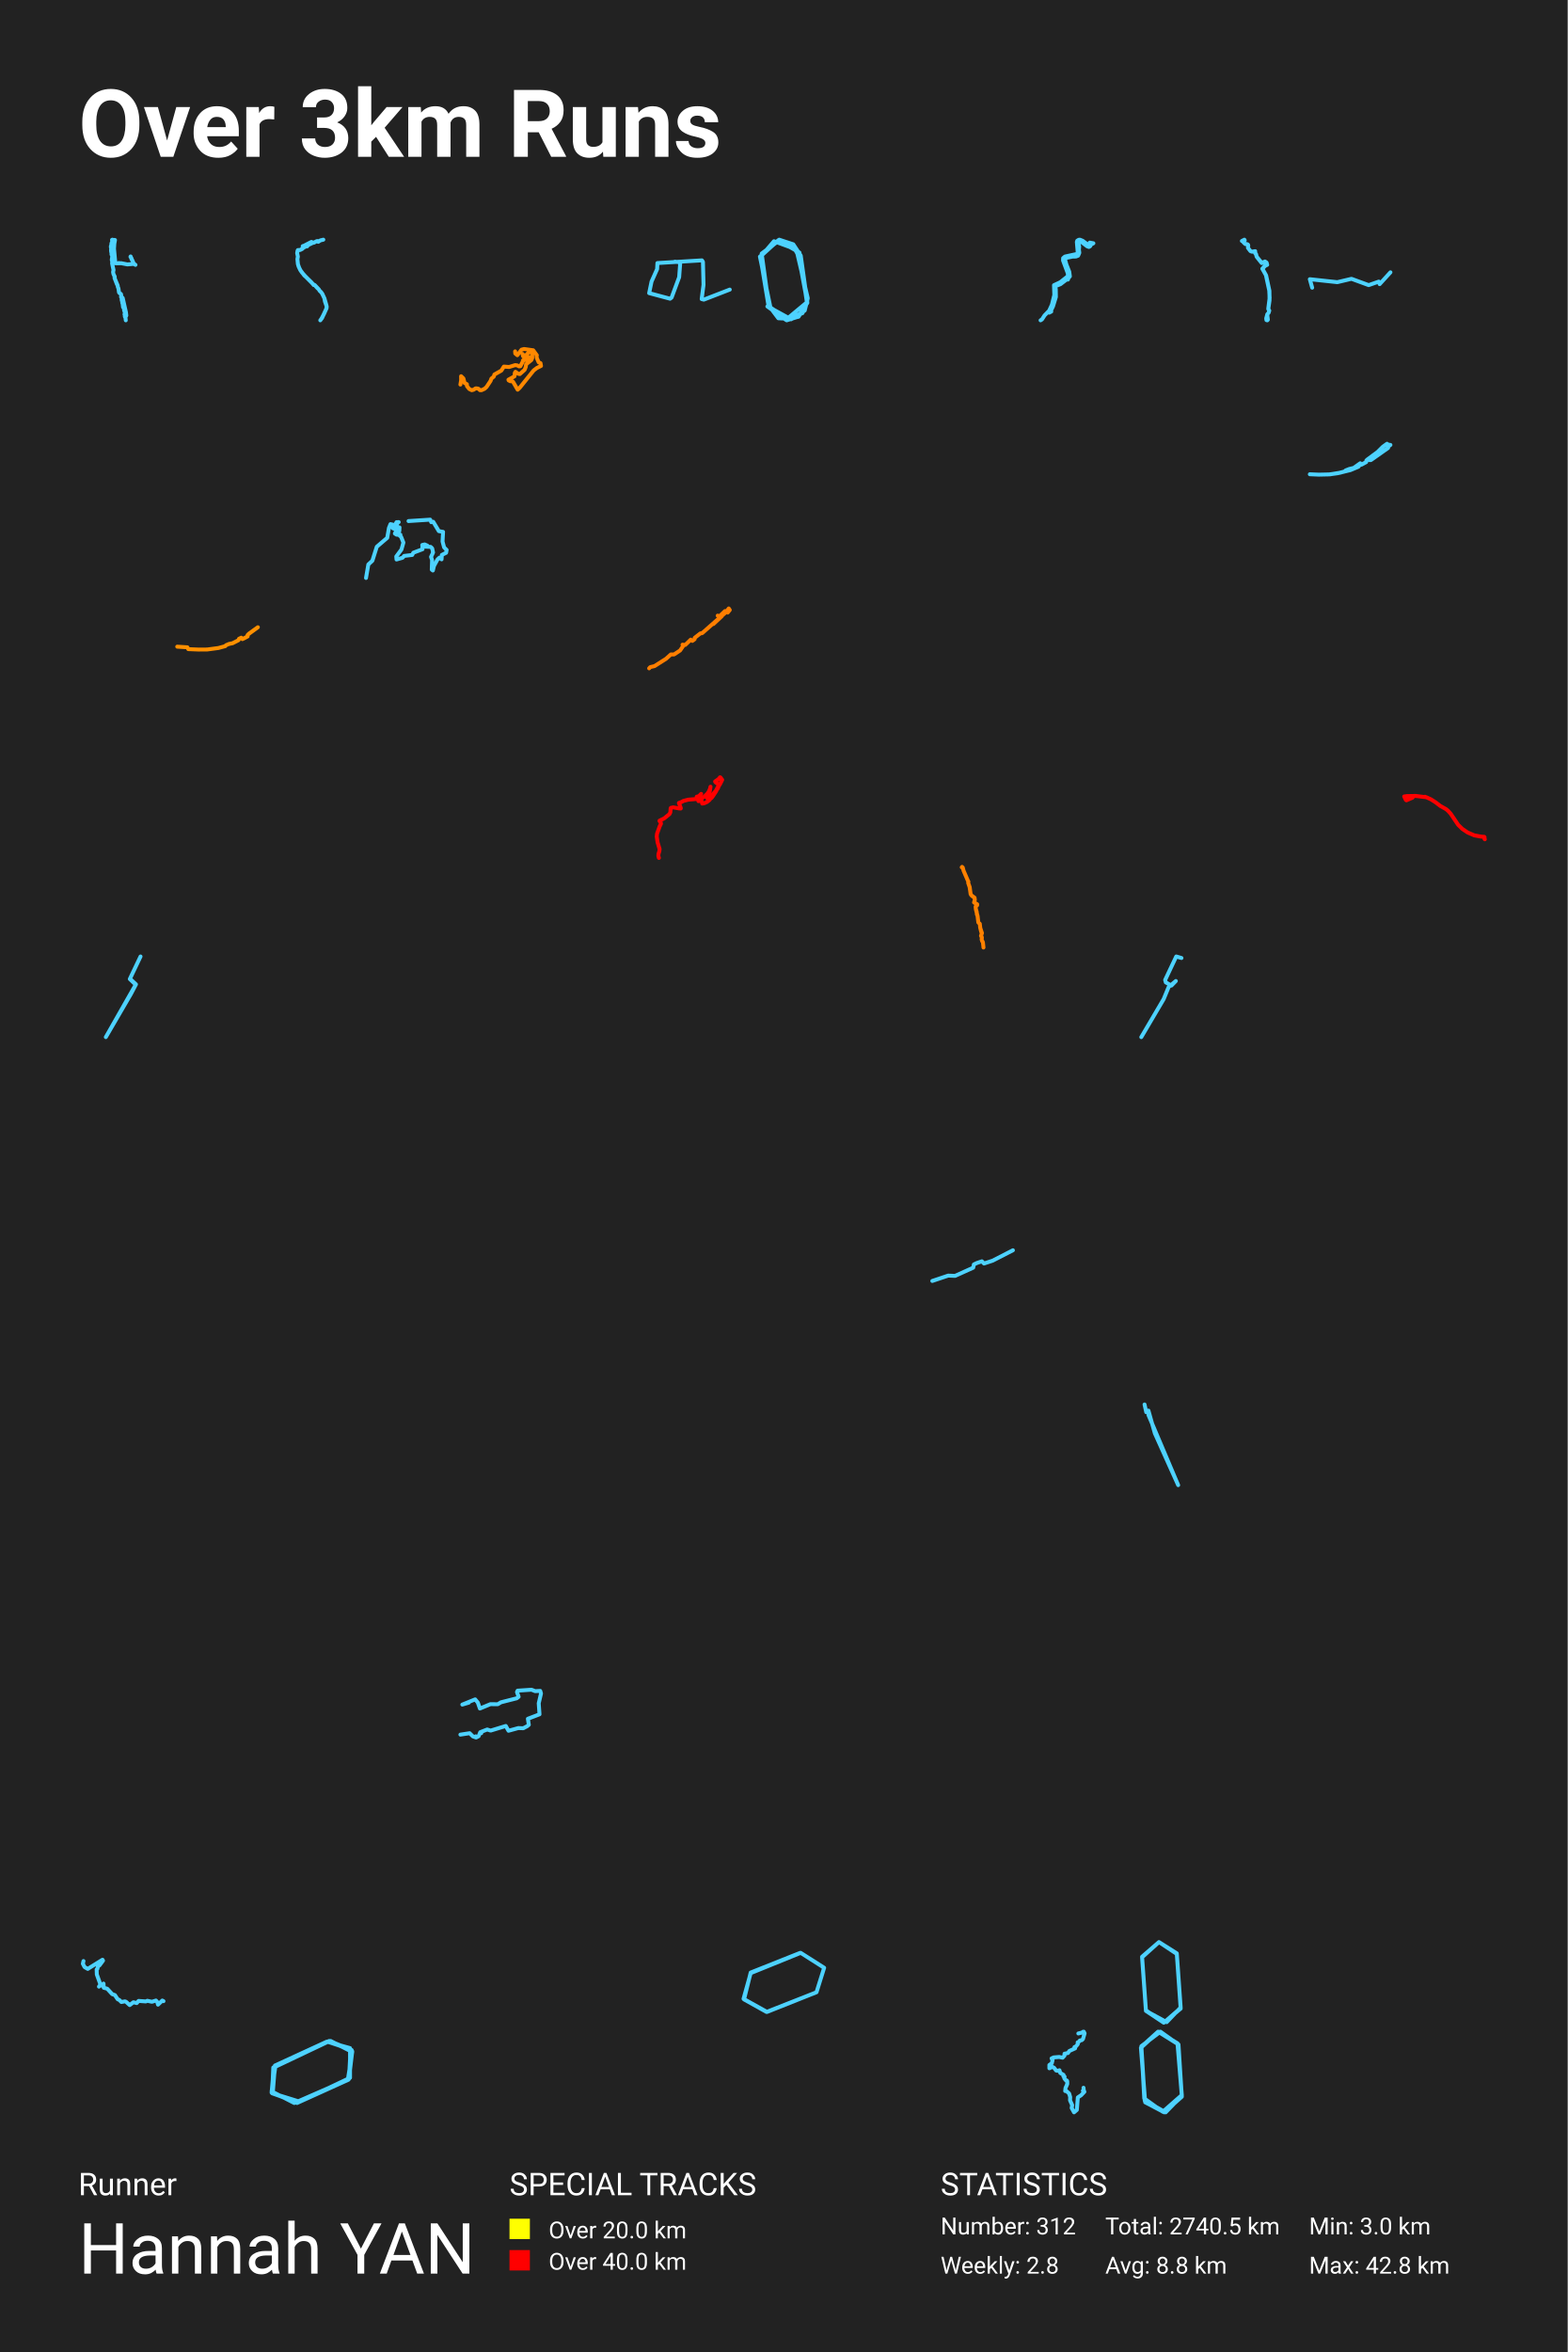
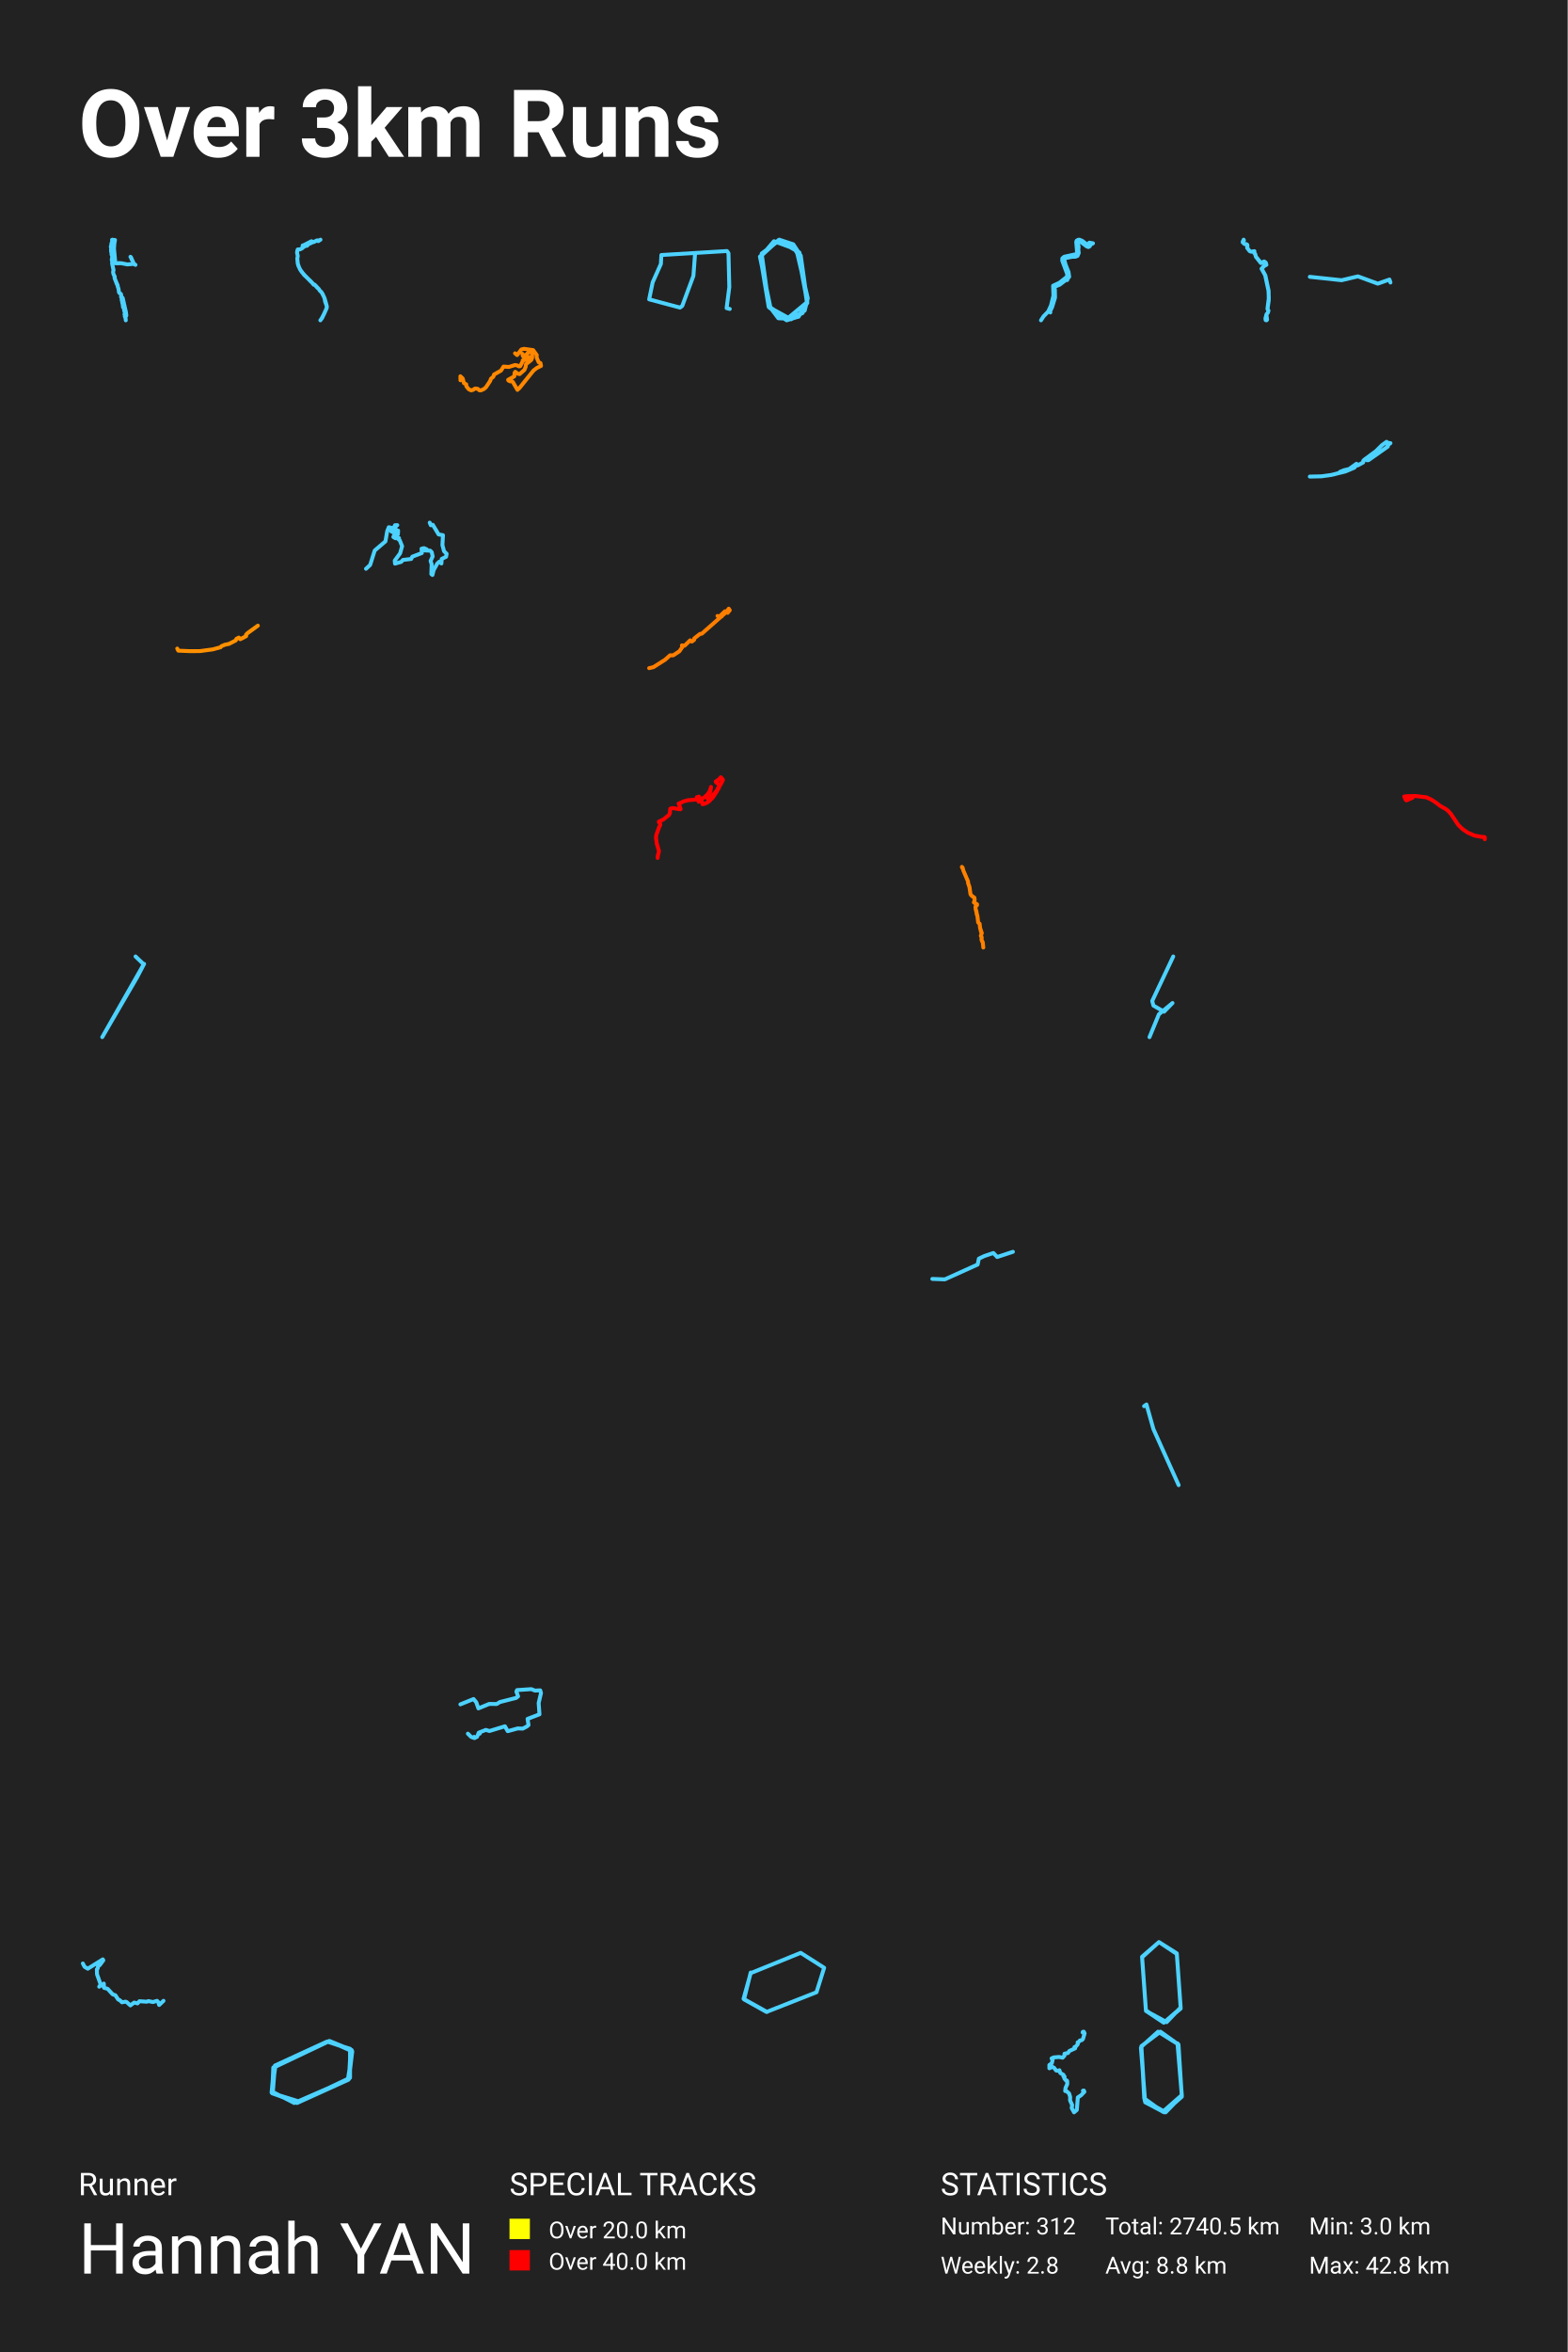
<svg xmlns="http://www.w3.org/2000/svg" baseProfile="full" height="300mm" version="1.1" viewBox="0,0,200,300" width="200mm">
  <defs />
  <rect fill="#222222" height="300" width="200" x="0" y="0" />
  <text fill="#FFFFFF" style="font-size:12px; font-family:-apple-system, BlinkMacSystemFont, 'Segoe UI', Roboto, 'Helvetica Neue', Arial, sans-serif; font-weight:bold;" x="10" y="20">Over 3km Runs</text>
  <text fill="#FFFFFF" style="font-size:4px; font-family:-apple-system, BlinkMacSystemFont, 'Segoe UI', Roboto, 'Helvetica Neue', Arial, sans-serif;" x="10" y="280">Runner</text>
  <text fill="#FFFFFF" style="font-size:9px; font-family:-apple-system, BlinkMacSystemFont, 'Segoe UI', Roboto, 'Helvetica Neue', Arial, sans-serif;" x="10" y="290">Hannah YAN</text>
  <text fill="#FFFFFF" style="font-size:4px; font-family:-apple-system, BlinkMacSystemFont, 'Segoe UI', Roboto, 'Helvetica Neue', Arial, sans-serif;" x="65" y="280">SPECIAL TRACKS</text>
  <rect fill="yellow" height="2.6" width="2.6" x="65" y="283" />
  <text fill="#FFFFFF" style="font-size:3px; font-family:-apple-system, BlinkMacSystemFont, 'Segoe UI', Roboto, 'Helvetica Neue', Arial, sans-serif;" x="70" y="285.5">Over 20.0 km</text>
  <rect fill="red" height="2.6" width="2.6" x="65" y="287" />
  <text fill="#FFFFFF" style="font-size:3px; font-family:-apple-system, BlinkMacSystemFont, 'Segoe UI', Roboto, 'Helvetica Neue', Arial, sans-serif;" x="70" y="289.5">Over 40.0 km</text>
  <text fill="#FFFFFF" style="font-size:4px; font-family:-apple-system, BlinkMacSystemFont, 'Segoe UI', Roboto, 'Helvetica Neue', Arial, sans-serif;" x="120" y="280">STATISTICS</text>
  <text fill="#FFFFFF" style="font-size:3px; font-family:-apple-system, BlinkMacSystemFont, 'Segoe UI', Roboto, 'Helvetica Neue', Arial, sans-serif;" x="120" y="285">Number: 312</text>
  <text fill="#FFFFFF" style="font-size:3px; font-family:-apple-system, BlinkMacSystemFont, 'Segoe UI', Roboto, 'Helvetica Neue', Arial, sans-serif;" x="120" y="290">Weekly: 2.8</text>
  <text fill="#FFFFFF" style="font-size:3px; font-family:-apple-system, BlinkMacSystemFont, 'Segoe UI', Roboto, 'Helvetica Neue', Arial, sans-serif;" x="141" y="285">Total: 2740.5 km</text>
  <text fill="#FFFFFF" style="font-size:3px; font-family:-apple-system, BlinkMacSystemFont, 'Segoe UI', Roboto, 'Helvetica Neue', Arial, sans-serif;" x="141" y="290">Avg: 8.8 km</text>
  <text fill="#FFFFFF" style="font-size:3px; font-family:-apple-system, BlinkMacSystemFont, 'Segoe UI', Roboto, 'Helvetica Neue', Arial, sans-serif;" x="167" y="285">Min: 3.0 km</text>
  <text fill="#FFFFFF" style="font-size:3px; font-family:-apple-system, BlinkMacSystemFont, 'Segoe UI', Roboto, 'Helvetica Neue', Arial, sans-serif;" x="167" y="290">Max: 42.8 km</text>
-   <polyline fill="none" opacity="1" points="16.665,32.709 16.643,32.755 16.702,32.796 16.721,32.904 16.781,32.945 16.787,33.085 16.84,33.111 16.989,33.441 16.968,33.489 17.013,33.501 17.077,33.629 17.283,33.783 17.067,33.658 16.247,33.725 15.453,33.569 15.216,33.581 15.167,33.547 15.045,33.588 14.716,33.576 14.545,31.725 14.586,31.084 14.671,30.615 14.603,30.598 14.539,30.632 14.343,30.571 14.29,30.593 14.323,30.815 14.205,31.075 14.22,31.234 14.146,31.392 14.146,31.566 14.224,31.71 14.166,31.831 14.187,32.127 14.24,32.281 14.22,32.435 14.329,32.668 14.259,33.138 14.29,33.268 14.343,33.338 14.3,33.521 14.308,33.639 14.485,34.44 14.428,34.705 14.475,34.951 14.636,35.285 14.605,35.444 15.025,36.443 15.012,36.53 15.109,36.79 15.185,37.3 15.251,37.382 15.428,37.497 15.48,37.776 15.438,37.854 15.622,37.969 15.613,38.029 15.517,38.116 15.529,38.292 15.591,38.479 15.599,38.648 15.646,38.744 15.698,39.187 15.801,39.283 15.836,39.579 15.941,39.904 15.885,40.092 15.935,40.205 15.918,40.328 15.953,40.453 16.007,40.499 16.046,40.857 16.002,40.448 16.116,40.248 16.066,39.825 15.655,38.01 15.436,37.861 15.478,37.774 15.443,37.533 15.222,37.355 15.179,37.285 15.115,36.809 15.012,36.534 15.021,36.448 14.901,36.219 14.644,35.538 14.636,35.297 14.479,34.972 14.424,34.698 14.481,34.443 14.308,33.634 14.304,33.518 14.347,33.357 14.282,33.256 14.259,33.133 14.329,32.673 14.218,32.442 14.238,32.286 14.179,32.079 14.164,31.821 14.22,31.71 14.15,31.575 14.146,31.448 14.226,31.212 14.218,31.041 14.325,30.793 14.298,30.588" stroke="#4dd2ff" stroke-dasharray="none" stroke-linecap="round" stroke-linejoin="round" stroke-width="0.5" />
-   <polyline fill="none" opacity="1" points="40.698,30.78 40.581,30.751 40.354,30.78 40.069,30.947 39.972,30.969 39.88,30.962 39.836,30.917 39.748,30.925 39.806,30.91 39.731,30.856 38.785,31.344 38.627,31.391 38.613,31.423 38.697,31.587 38.556,31.752 38.26,31.894 38.002,31.897 37.966,31.978 37.91,32.284 38.002,32.736 37.943,33.05 38.01,33.705 38.162,34.132 38.34,34.493 38.522,34.758 38.992,35.288 39.718,35.995 40.02,36.348 40.09,36.321 40.169,36.375 40.673,36.91 40.778,37.089 40.956,37.256 41.099,37.45 41.388,38.051 41.64,38.929 41.672,39.177 41.623,39.385 41.346,40.021 41.009,40.656 40.86,40.857 41.084,40.563 41.659,39.324 41.682,39.093 41.46,38.468 41.378,38.033 41.118,37.472 40.939,37.229 40.799,37.111 40.639,36.866 40.507,36.765 40.144,36.36 40.088,36.333 40.014,36.353 39.911,36.206 38.938,35.224 38.835,35.153 38.308,34.446 38.094,33.99 38,33.671 37.945,33.05 38,32.736 37.912,32.279 37.966,31.968 38.017,31.897 38.304,31.884 38.845,31.524 39.032,31.435 39.187,31.423 39.246,31.349 39.234,31.288 39.754,31.052 39.794,30.935 39.838,30.908 40.025,30.947 40.467,30.743 40.539,30.765 40.595,30.844 40.876,30.66 41.248,30.571" stroke="#4dd2ff" stroke-dasharray="none" stroke-linecap="round" stroke-linejoin="round" stroke-width="0.5" />
-   <polyline fill="none" opacity="1" points="93.102,36.937 89.792,38.219 89.518,38.148 89.751,36.332 89.68,33.399 89.548,33.209 83.872,33.553 83.832,34.325 83.121,35.916 82.816,37.388 85.487,38.101 85.68,37.958 86.644,35.358 86.786,33.47 86.096,33.375" stroke="#4dd2ff" stroke-dasharray="none" stroke-linecap="round" stroke-linejoin="round" stroke-width="0.5" />
-   <polyline fill="none" opacity="1" points="97.899,39.088 100.364,40.857 101.821,40.399 102.997,38.564 102.157,32.602 101.204,31.161 99.412,30.571 96.947,32.733 98.291,39.219 100.42,40.661 102.941,38.564 101.989,32.209 99.356,30.702 97.171,32.34 98.123,39.219 100.252,40.792 101.877,40.399 102.997,38.63 101.877,32.602 101.036,31.161 99.3,30.637 97.003,32.733 98.067,39.154 100.924,40.726 102.661,39.612 103.053,38.04 101.597,31.816 98.74,30.768 97.003,32.799 98.067,38.957 99.3,40.595 100.644,40.661 102.381,39.94 102.997,38.302 101.989,32.209" stroke="#4dd2ff" stroke-dasharray="none" stroke-linecap="round" stroke-linejoin="round" stroke-width="0.5" />
-   <polyline fill="none" opacity="1" points="133.847,39.882 134.118,39.741 134.058,39.658 134.341,39.067 134.706,37.876 134.691,36.861 134.631,36.689 134.703,36.482 135.295,36.244 136.045,35.67 136.245,35.657 136.29,35.498 136.49,35.251 136.411,34.66 136.045,33.734 135.841,33.006 136.139,32.87 136.848,32.728 137.263,32.72 137.542,32.614 137.697,32.243 137.644,31.868 137.678,31.449 137.584,31.008 137.655,30.81 137.784,30.801 138.021,30.902 138.692,31.414 138.915,31.498 139.085,31.401 139.254,31.079 139.379,31.096 139.492,31.03 139.028,30.946 138.96,31.193 138.828,31.242 138.123,30.713 137.776,30.571 137.621,30.585 137.433,30.699 137.38,30.863 137.482,32.071 137.482,32.265 137.403,32.389 135.86,32.724 135.63,32.923 135.619,33.218 136.23,34.868 136.245,35.221 135.268,35.997 134.465,36.372 134.507,37.624 134.201,38.864 133.847,39.631 133.258,40.235 132.938,40.734 132.753,40.857" stroke="#4dd2ff" stroke-dasharray="none" stroke-linecap="round" stroke-linejoin="round" stroke-width="0.5" />
-   <polyline fill="none" opacity="1" points="158.435,30.737 158.756,30.571 158.799,30.66 158.652,30.781 158.652,30.914 158.86,31.119 159.102,31.135 159.229,31.229 159.211,31.616 159.532,32.02 159.717,32.103 160.133,32.036 160.128,32.274 160.247,32.412 160.322,32.738 160.989,33.551 161.382,33.352 161.586,33.495 161.666,33.777 161.377,33.927 161.065,34.286 161.529,35.131 161.95,37.099 161.964,38.309 161.803,39.426 161.931,39.614 161.855,39.879 161.675,40.1 161.538,40.608 161.567,40.83 161.68,40.857 161.751,40.78 161.666,40.1 161.846,39.89 161.917,39.614 161.798,39.382 161.974,38.005 161.926,37.06 161.5,35.093 161.041,34.275 161.377,33.899 161.652,33.755 161.567,33.479 161.368,33.352 160.961,33.551 160.322,32.749 160.223,32.395 160.114,32.285 160.114,32.036 159.722,32.108 159.532,32.036 159.206,31.611 159.253,31.334 159.192,31.185 158.879,31.13 158.638,30.909 158.648,30.77" stroke="#4dd2ff" stroke-dasharray="none" stroke-linecap="round" stroke-linejoin="round" stroke-width="0.5" />
-   <polyline fill="none" opacity="1" points="167.403,36.696 167.102,35.614 170.61,35.991 172.417,35.563 174.612,36.368 175.903,35.916 176.011,36.243 177.388,34.733" stroke="#4dd2ff" stroke-dasharray="none" stroke-linecap="round" stroke-linejoin="round" stroke-width="0.5" />
-   <polyline fill="none" opacity="1" points="65.717,44.818 65.734,45.085 65.997,45.308 66.535,44.6 66.865,44.516 68.025,44.679 68.491,45.318 68.445,45.442 68.5,45.704 68.728,46.219 68.957,46.318 69.02,46.675 68.495,46.932 68.085,47.244 66.285,49.483 66.039,49.706 65.446,48.685 65.319,48.616 65.125,48.636 64.896,48.522 64.862,48.433 65.637,48.002 65.679,47.561 65.76,47.423 66.099,47.67 66.319,47.71 66.929,47.17 67.073,46.804 67.119,46.462 67.792,45.922 67.898,45.67 67.894,45.1 67.822,44.981 67.653,44.912 67.454,44.942 67.022,45.397 66.865,45.392 66.67,45.155 66.717,45.417 66.92,45.64 67.5,45.561 67.051,45.907 66.708,45.977 66.708,46.096 66.382,46.71 66.221,46.734 66.001,46.611 65.734,46.566 64.951,46.809 64.282,46.759 63.964,47.264 63.075,47.769 62.999,48.037 62.69,48.289 62.584,48.586 62.067,49.364 61.822,49.587 61.424,49.77 61.229,49.765 61.026,49.577 60.788,49.537 60.666,49.537 60.429,49.706 60.183,49.77 59.874,49.621 59.573,49.25 59.565,49.007 59.268,48.849 59.12,48.269 58.824,47.987 58.832,48.492 58.735,49.052" stroke="#ff8800" stroke-dasharray="none" stroke-linecap="round" stroke-linejoin="round" stroke-width="0.5" />
-   <polyline fill="none" opacity="1" points="167.102,60.491 168.248,60.541 169.571,60.511 170.669,60.359 172.273,59.965 173.263,59.55 173.337,59.5 173.341,59.368 173.691,59.257 174.292,58.938 174.322,58.726 174.461,58.599 175.745,57.654 176.424,56.981 176.951,56.602 177.072,56.708 177.388,56.753 177.063,56.996 177.089,57.138 174.884,58.69 174.699,58.69 174.664,58.574 174.482,58.604 174.314,58.741 174.296,58.938 173.704,59.262 173.535,59.09 172.705,59.682 172.135,59.818 171.663,60.005 171.564,60.127 170.976,60.294 169.662,60.506" stroke="#4dd2ff" stroke-dasharray="none" stroke-linecap="round" stroke-linejoin="round" stroke-width="0.5" />
-   <polyline fill="none" opacity="1" points="52.118,66.462 54.884,66.282 55.017,66.605 55.265,66.548 55.986,67.745 56.524,67.839 56.458,69.065 56.657,69.824 56.98,70.147 56.913,70.508 56.367,70.784 56.334,71.344 56.069,71.125 55.82,71.353 55.365,72.18 55.224,72.768 55.083,72.654 55.125,71.439 54.992,71.03 55.249,70.47 55.133,69.938 54.942,69.758 54.263,69.729 54.52,69.596 54.18,69.444 53.874,69.511 53.907,70.052 52.731,70.499 52.59,70.784 51.563,70.907 51.356,71.144 50.586,71.363 50.553,70.983 51.216,70.09 51.464,69.207 51.174,68.476 50.992,68.333 51.083,68.2 50.611,68.21 50.379,68.058 50.454,67.896 50.942,67.745 50.967,67.27 50.669,67.631 50.106,67.365 50.661,67.403 50.644,66.747 50.868,66.595 50.586,66.605 50.396,66.985 49.816,66.852 49.617,67.346 49.402,68.599 48.069,69.739 47.505,71.524 46.992,71.999 46.694,73.718" stroke="#4dd2ff" stroke-dasharray="none" stroke-linecap="round" stroke-linejoin="round" stroke-width="0.5" />
-   <polyline fill="none" opacity="1" points="30.494,81.471 30.785,81.354 30.958,81.508 31.591,81.168 31.582,81.008 31.7,80.88 32.898,80.006 31.764,80.821 31.605,80.981 31.587,81.178 31.195,81.391 30.922,81.519 30.776,81.338 30.498,81.477 30.435,81.652 29.679,82.041 29.219,82.137 28.818,82.302 28.741,82.414 27.862,82.654 26.432,82.845 25.326,82.851 24.019,82.797 23.901,82.563 22.612,82.483" stroke="#ff9000" stroke-dasharray="none" stroke-linecap="round" stroke-linejoin="round" stroke-width="0.5" />
-   <polyline fill="none" opacity="1" points="82.816,85.248 82.958,85.089 83.505,84.96 84.974,84.025 85.583,83.478 85.989,83.478 86.763,82.968 87.145,82.414 87.077,82.227 87.421,82.263 88.122,81.587 88.325,81.745 88.503,81.623 88.62,81.522 88.626,81.357 89.352,80.789 89.579,80.76 92.672,78.034 92.838,78.135 93.102,77.804 92.973,77.61 92.709,77.955 92.493,77.94 91.774,78.624 91.559,78.523 91.774,78.616 91.995,78.465 92.088,78.595 91.018,79.595" stroke="#ff7e00" stroke-dasharray="none" stroke-linecap="round" stroke-linejoin="round" stroke-width="0.5" />
-   <polyline fill="none" opacity="1" points="89.451,101.26 89.153,101.553 88.885,101.62 88.897,101.728 88.953,101.78 89.437,101.803 89.694,101.721 89.868,101.604 90.229,101.246 90.447,100.934 90.591,100.581 90.645,100.347 90.581,100.789 90.507,101.058 90.122,101.618 90.319,101.951 90.393,101.99 90.483,101.967 90.932,101.318 91.318,100.862 91.675,100.218 91.689,100.138 91.653,100.054 91.26,99.759 91.228,99.679 91.677,99.368 91.857,99.143 91.905,99.157 92.135,99.461 91.881,99.974 91.645,100.361 91.617,100.496 91.527,100.644 91.45,100.698 91.366,100.92 90.944,101.557 90.773,101.782 90.609,101.89 90.521,102.037 90.193,102.29 89.842,102.454 89.586,102.499 89.491,102.098 89.107,102.185 88.997,101.901 87.787,102 87.184,102.161 86.944,102.295 86.611,102.417 86.858,103.072 86.85,103.124 86.649,103.117 85.884,102.979 85.588,103.044 85.558,103.086 85.518,103.618 85.415,103.831 84.726,104.393 84.143,104.676 84.141,104.718 84.318,104.962 84.326,105.067 84.16,105.402 83.823,106.341 83.783,106.699 83.895,107.453 84.151,108.31 84.113,108.586 84.009,108.918 83.993,109.194 84.063,109.429" stroke="red" stroke-dasharray="none" stroke-linecap="round" stroke-linejoin="round" stroke-width="0.5" />
-   <polyline fill="none" opacity="1" points="181.793,101.626 181.666,101.656 180.621,101.521 179.495,101.54 179.143,101.59 179.346,102.021 179.422,102.08 180.209,101.744 180.215,101.59 180.253,101.554 180.61,101.527 181.958,101.685 182.562,101.962 183.173,102.353 183.731,102.787 184.478,103.205 184.743,103.426 185.087,103.81 186.023,105.202 186.565,105.732 187.244,106.189 188.094,106.554 188.977,106.715 189.358,106.738 189.393,106.781 189.388,107.011 189.429,107.051" stroke="red" stroke-dasharray="none" stroke-linecap="round" stroke-linejoin="round" stroke-width="0.5" />
-   <polyline fill="none" opacity="1" points="123.544,112.445 123.524,112.627 123.711,113.151 123.824,114.026 123.926,114.204 124.327,114.496 124.366,114.764 124.273,115.102 124.67,115.343 124.658,115.471 124.475,115.626 124.491,115.927 124.608,116.318 124.627,116.633 124.713,116.806 124.811,117.654 125.001,117.831 125.048,118.324 125.181,118.866 125.278,119.007 125.154,119.363 125.267,119.599 125.235,119.864 125.395,120.174 125.469,120.857 125.395,120.169 125.302,120.06 125.235,119.818 125.267,119.558 125.161,119.344 125.27,118.998 125.064,118.374 125.001,117.85 124.811,117.654 124.713,116.833 124.499,115.99 124.464,115.649 124.662,115.375 124.265,115.111 124.358,114.778 124.335,114.514 123.996,114.272 123.836,114.067 123.7,113.151 123.516,112.613 123.528,112.449 122.928,111.055 122.823,110.649 122.772,110.685 122.737,110.571 122.694,110.622" stroke="#ff8100" stroke-dasharray="none" stroke-linecap="round" stroke-linejoin="round" stroke-width="0.5" />
-   <polyline fill="none" opacity="1" points="16.646,124.896 17.347,125.555 16.697,126.793 13.5,132.286 17.313,125.595 16.561,124.876 17.929,122.0" stroke="#4dd2ff" stroke-dasharray="none" stroke-linecap="round" stroke-linejoin="round" stroke-width="0.5" />
-   <polyline fill="none" opacity="1" points="145.6,132.286 148.463,127.425 149.095,125.889 150.011,125.13 149.445,125.714 148.729,125.305 148.646,124.994 150.061,122 150.727,122.194" stroke="#4dd2ff" stroke-dasharray="none" stroke-linecap="round" stroke-linejoin="round" stroke-width="0.5" />
-   <polyline fill="none" opacity="1" points="129.224,159.472 126.642,160.798 125.536,161.163 125.266,160.881 124.628,161.097 124.245,161.279 124.16,161.694 121.847,162.739 120.968,162.706 118.939,163.386" stroke="#4dd2ff" stroke-dasharray="none" stroke-linecap="round" stroke-linejoin="round" stroke-width="0.5" />
-   <polyline fill="none" opacity="1" points="146.514,180.479 150.308,189.429 147.333,182.824 146.514,179.924 146.234,180.126 146.018,179.143" stroke="#4dd2ff" stroke-dasharray="none" stroke-linecap="round" stroke-linejoin="round" stroke-width="0.5" />
-   <polyline fill="none" opacity="1" points="59.805,217.175 58.982,217.421 60.62,216.757 60.958,217.164 61.224,217.924 62.569,217.367 63.502,217.378 63.905,217.132 65.927,216.618 66.165,216.426 65.955,215.826 66.037,215.644 67.812,215.526 68.27,215.708 68.92,215.676 69.02,216.008 68.728,217.26 68.828,218.662 67.346,219.23 67.465,220 67.263,220.172 66.76,220.439 66.12,220.418 64.875,220.76 64.527,220.15 62.596,220.739 62.157,220.6 61.379,220.899 61.398,221.071 61.27,220.942 61.059,221.456 60.748,221.616 60.693,221.467 60.72,221.616 60.327,221.477 59.915,221.071 58.735,221.253" stroke="#4dd2ff" stroke-dasharray="none" stroke-linecap="round" stroke-linejoin="round" stroke-width="0.5" />
-   <polyline fill="none" opacity="1" points="10.65,250.135 10.571,250.477 10.787,250.897 11.193,251.135 13.078,249.964 13.142,250.08 12.699,250.678 12.483,250.836 12.431,251.111 12.33,251.202 12.352,251.842 12.815,253.128 12.625,253.397 12.815,253.165 13.01,253.281 13.205,253.007 13.236,253.543 13.679,253.659 14.316,254.354 14.658,254.476 15.016,255.012 15.217,255.091 15.485,255.36 15.949,255.274 16.086,255.335 16.544,255.75 17.018,255.39 17.439,255.494 17.681,255.219 18.608,255.286 18.798,255.201 19.377,255.329 19.893,255.171 20.057,255.347 20.157,255.695 20.704,255.171 20.857,255.25" stroke="#4dd2ff" stroke-dasharray="none" stroke-linecap="round" stroke-linejoin="round" stroke-width="0.5" />
-   <polyline fill="none" opacity="1" points="102.083,249.088 95.769,251.601 94.922,255.027 97.787,256.626 104.166,254.113 105.143,250.992 102.148,249.088 95.769,251.677 94.857,254.951 97.852,256.626 104.166,254.113" stroke="#4dd2ff" stroke-dasharray="none" stroke-linecap="round" stroke-linejoin="round" stroke-width="0.5" />
-   <polyline fill="none" opacity="1" points="145.702,249.656 146.194,256.49 148.84,257.928 150.624,256.058 150.132,249.153 147.856,247.714 145.702,249.584 146.194,256.418 148.471,258.0 150.624,256.13 150.132,249.225 147.856,247.714 145.702,249.656 146.194,256.49 148.471,258.0 150.624,256.202 150.132,249.225" stroke="#4dd2ff" stroke-dasharray="none" stroke-linecap="round" stroke-linejoin="round" stroke-width="0.5" />
-   <polyline fill="none" opacity="1" points="44.657,261.237 41.698,260.413 35.076,263.462 34.794,267.005 38.246,268.076 44.516,265.192 44.868,261.484 42.05,260.331 34.935,263.709 34.653,266.922 37.894,268.241 44.657,265.027 44.657,261.32 41.769,260.413 34.864,263.709 34.724,266.922 37.894,268.241 44.446,265.274 44.868,261.567 42.05,260.331 35.146,263.462 34.653,266.922 37.894,268.241 44.516,265.192 44.939,261.649 41.98,260.331 35.146,263.462 34.653,266.758 37.542,268.241 44.516,265.192 44.727,261.402 41.769,260.413 35.076,263.544 34.724,267.005 37.964,268.158 44.375,265.274 44.939,261.732 42.191,260.331" stroke="#4dd2ff" stroke-dasharray="none" stroke-linecap="round" stroke-linejoin="round" stroke-width="0.5" />
-   <polyline fill="none" opacity="1" points="137.569,259.371 138.116,259.238 138.148,259.159 138.265,259.143 138.369,259.36 138.161,260.08 137.999,260.233 137.768,260.265 137.583,260.493 137.483,260.503 137.501,260.721 137.438,260.816 137.248,261.038 137.076,261.107 137.158,261.271 136.421,261.605 136.245,261.864 135.806,261.954 135.801,262.203 135.566,262.462 135.137,262.367 134.423,262.425 134.156,262.552 134.287,262.764 134.183,263.177 133.875,263.389 133.875,263.812 134.242,263.632 134.459,263.733 134.739,264.098 134.961,264.135 135.164,264.061 135.268,264.41 135.679,264.649 135.67,264.844 135.815,264.876 135.788,265.114 136.009,265.379 136.095,265.363 136.154,265.448 136.159,265.813 135.933,266.332 135.892,266.713 136.05,266.718 136.394,267.025 136.529,267.481 136.511,267.899 136.787,268.513 136.719,268.878 137.022,269.429 137.379,269.122 137.506,267.528 137.926,267.248 138.342,266.808 138.274,266.65 138.152,266.671 138.265,266.644 138.229,266.295" stroke="#4dd2ff" stroke-dasharray="none" stroke-linecap="round" stroke-linejoin="round" stroke-width="0.5" />
-   <polyline fill="none" opacity="1" points="147.799,259.143 145.554,261.2 146.1,268.152 148.527,269.429 150.772,267.442 150.348,260.774 147.739,259.143 145.615,261.058 146.039,267.939 148.709,269.429 150.772,267.301 150.226,260.703 148.042,259.143 145.615,260.987 145.979,267.655 148.345,269.358 150.772,267.23 150.226,260.633 147.921,259.214" stroke="#4dd2ff" stroke-dasharray="none" stroke-linecap="round" stroke-linejoin="round" stroke-width="0.5" />
+   <polyline fill="none" opacity="1" points="16.643,32.755 16.702,32.796 16.721,32.904 16.781,32.945 16.787,33.085 16.84,33.111 16.989,33.441 16.968,33.489 17.013,33.501 17.077,33.629 17.283,33.783 17.067,33.658 16.247,33.725 15.453,33.569 15.216,33.581 15.167,33.547 15.045,33.588 14.716,33.576 14.545,31.725 14.586,31.084 14.671,30.615 14.603,30.598 14.539,30.632 14.343,30.571 14.29,30.593 14.323,30.815 14.205,31.075 14.22,31.234 14.146,31.392 14.146,31.566 14.224,31.71 14.166,31.831 14.187,32.127 14.24,32.281 14.22,32.435 14.329,32.668 14.259,33.138 14.29,33.268 14.343,33.338 14.3,33.521 14.308,33.639 14.485,34.44 14.428,34.705 14.475,34.951 14.636,35.285 14.605,35.444 15.025,36.443 15.012,36.53 15.109,36.79 15.185,37.3 15.251,37.382 15.428,37.497 15.48,37.776 15.438,37.854 15.622,37.969 15.613,38.029 15.517,38.116 15.529,38.292 15.591,38.479 15.599,38.648 15.646,38.744 15.698,39.187 15.801,39.283 15.836,39.579 15.941,39.904 15.885,40.092 15.935,40.205 15.918,40.328 15.953,40.453 16.007,40.499 16.046,40.857 16.002,40.448 16.116,40.248 16.066,39.825 15.655,38.01 15.436,37.861 15.478,37.774 15.443,37.533 15.222,37.355 15.179,37.285 15.115,36.809 15.012,36.534 15.021,36.448 14.901,36.219 14.644,35.538 14.636,35.297 14.479,34.972 14.424,34.698 14.481,34.443 14.308,33.634 14.304,33.518 14.347,33.357 14.282,33.256 14.259,33.133 14.329,32.673 14.218,32.442 14.238,32.286 14.179,32.079 14.164,31.821 14.22,31.71 14.15,31.575 14.146,31.448 14.226,31.212 14.218,31.041 14.325,30.793" stroke="#4dd2ff" stroke-dasharray="none" stroke-linecap="round" stroke-linejoin="round" stroke-width="0.5" />
+   <polyline fill="none" opacity="1" points="40.587,30.663 40.359,30.693 40.071,30.861 39.974,30.883 39.881,30.876 39.836,30.831 39.747,30.839 39.806,30.824 39.73,30.769 38.776,31.262 38.617,31.309 38.602,31.341 38.687,31.507 38.545,31.673 38.247,31.817 37.987,31.819 37.951,31.901 37.893,32.21 37.987,32.666 37.927,32.982 37.995,33.643 38.147,34.074 38.327,34.438 38.511,34.705 38.985,35.24 39.718,35.952 40.022,36.309 40.092,36.282 40.173,36.336 40.681,36.876 40.786,37.056 40.966,37.224 41.11,37.42 41.402,38.026 41.656,38.912 41.688,39.162 41.639,39.372 41.36,40.013 41.019,40.654 40.869,40.857 41.095,40.56 41.675,39.311 41.698,39.078 41.474,38.447 41.392,38.009 41.129,37.442 40.949,37.197 40.807,37.078 40.647,36.831 40.513,36.73 40.147,36.321 40.09,36.294 40.016,36.314 39.912,36.165 38.93,35.175 38.827,35.104 38.295,34.391 38.08,33.93 37.984,33.609 37.929,32.982 37.984,32.666 37.896,32.205 37.951,31.891 38.001,31.819 38.291,31.807 38.837,31.443 39.026,31.354 39.182,31.341 39.241,31.267 39.229,31.205 39.754,30.967 39.794,30.849 39.838,30.821 40.027,30.861 40.473,30.656 40.545,30.678 40.602,30.757 40.886,30.571" stroke="#4dd2ff" stroke-dasharray="none" stroke-linecap="round" stroke-linejoin="round" stroke-width="0.5" />
+   <polyline fill="none" opacity="1" points="93.102,39.408 92.698,39.303 93.042,36.625 92.937,32.3 92.743,32.02 84.373,32.528 84.314,33.666 83.265,36.012 82.816,38.183 86.754,39.233 87.038,39.023 88.461,35.189 88.67,32.405" stroke="#4dd2ff" stroke-dasharray="none" stroke-linecap="round" stroke-linejoin="round" stroke-width="0.5" />
+   <polyline fill="none" opacity="1" points="100.364,40.857 101.821,40.399 102.997,38.564 102.157,32.602 101.204,31.161 99.412,30.571 96.947,32.733 98.291,39.219 100.42,40.661 102.941,38.564 101.989,32.209 99.356,30.702 97.171,32.34 98.123,39.219 100.252,40.792 101.877,40.399 102.997,38.63 101.877,32.602 101.036,31.161 99.3,30.637 97.003,32.733 98.067,39.154 100.924,40.726 102.661,39.612 103.053,38.04 101.597,31.816 98.74,30.768 97.003,32.799 98.067,38.957 99.3,40.595 100.644,40.661 102.381,39.94 102.997,38.302" stroke="#4dd2ff" stroke-dasharray="none" stroke-linecap="round" stroke-linejoin="round" stroke-width="0.5" />
+   <polyline fill="none" opacity="1" points="134,39.853 133.939,39.768 134.225,39.17 134.596,37.965 134.58,36.938 134.519,36.764 134.592,36.554 135.191,36.313 135.951,35.732 136.153,35.719 136.199,35.558 136.401,35.308 136.321,34.71 135.951,33.773 135.745,33.036 136.046,32.898 136.764,32.755 137.184,32.746 137.466,32.639 137.623,32.264 137.569,31.884 137.603,31.46 137.508,31.013 137.581,30.813 137.71,30.804 137.951,30.906 138.63,31.424 138.855,31.509 139.027,31.411 139.199,31.085 139.325,31.103 139.439,31.036 138.97,30.951 138.901,31.201 138.768,31.25 138.054,30.714 137.703,30.571 137.546,30.585 137.355,30.701 137.302,30.866 137.405,32.089 137.405,32.286 137.325,32.411 135.764,32.75 135.531,32.951 135.519,33.25 136.138,34.92 136.153,35.277 135.164,36.063 134.351,36.442 134.393,37.71 134.084,38.964 133.725,39.741 133.13,40.353 132.805,40.857" stroke="#4dd2ff" stroke-dasharray="none" stroke-linecap="round" stroke-linejoin="round" stroke-width="0.5" />
+   <polyline fill="none" opacity="1" points="158.655,30.571 158.697,30.66 158.551,30.781 158.551,30.914 158.759,31.119 159,31.135 159.128,31.229 159.109,31.616 159.431,32.02 159.615,32.103 160.031,32.036 160.027,32.274 160.145,32.412 160.221,32.738 160.888,33.551 161.28,33.352 161.484,33.495 161.564,33.777 161.276,33.927 160.963,34.286 161.427,35.131 161.848,37.099 161.862,38.309 161.701,39.426 161.829,39.614 161.754,39.879 161.574,40.1 161.437,40.608 161.465,40.83 161.578,40.857 161.649,40.78 161.564,40.1 161.744,39.89 161.815,39.614 161.697,39.382 161.872,38.005 161.824,37.06 161.399,35.093 160.94,34.275 161.276,33.899 161.55,33.755 161.465,33.479 161.266,33.352 160.859,33.551 160.221,32.749 160.121,32.395 160.012,32.285 160.012,32.036 159.62,32.108 159.431,32.036 159.104,31.611 159.151,31.334 159.09,31.185 158.778,31.13 158.536,30.909" stroke="#4dd2ff" stroke-dasharray="none" stroke-linecap="round" stroke-linejoin="round" stroke-width="0.5" />
+   <polyline fill="none" opacity="1" points="167.102,35.308 171.152,35.743 173.239,35.249 175.773,36.179 177.264,35.656 177.388,36.034" stroke="#4dd2ff" stroke-dasharray="none" stroke-linecap="round" stroke-linejoin="round" stroke-width="0.5" />
+   <polyline fill="none" opacity="1" points="65.706,45.067 65.971,45.292 66.513,44.578 66.846,44.493 68.017,44.658 68.486,45.302 68.439,45.427 68.495,45.692 68.726,46.211 68.956,46.311 69.02,46.671 68.491,46.931 68.076,47.245 66.261,49.503 66.013,49.728 65.415,48.699 65.287,48.629 65.091,48.649 64.86,48.534 64.826,48.444 65.607,48.01 65.65,47.565 65.731,47.425 66.073,47.675 66.295,47.715 66.91,47.17 67.056,46.801 67.103,46.456 67.782,45.912 67.888,45.657 67.884,45.082 67.812,44.962 67.641,44.893 67.44,44.923 67.004,45.382 66.846,45.377 66.65,45.137 66.697,45.402 66.902,45.627 67.487,45.547 67.034,45.897 66.688,45.967 66.688,46.086 66.359,46.706 66.197,46.731 65.975,46.606 65.706,46.561 64.916,46.806 64.241,46.756 63.92,47.265 63.023,47.775 62.946,48.045 62.635,48.299 62.528,48.599 62.007,49.383 61.759,49.608 61.357,49.793 61.161,49.788 60.956,49.598 60.717,49.558 60.593,49.558 60.354,49.728 60.106,49.793 59.794,49.643 59.491,49.268 59.482,49.024 59.183,48.864 59.034,48.279 58.735,47.995 58.743,48.504" stroke="#ff8800" stroke-dasharray="none" stroke-linecap="round" stroke-linejoin="round" stroke-width="0.5" />
+   <polyline fill="none" opacity="1" points="167.102,60.788 168.591,60.754 169.827,60.583 171.632,60.139 172.746,59.673 172.829,59.616 172.834,59.468 173.228,59.343 173.904,58.984 173.938,58.745 174.094,58.603 175.539,57.538 176.303,56.781 176.896,56.355 177.033,56.474 177.388,56.525 177.023,56.799 177.052,56.958 174.571,58.705 174.361,58.705 174.322,58.574 174.118,58.608 173.928,58.762 173.909,58.984 173.242,59.348 173.053,59.155 172.118,59.821 171.476,59.974 170.946,60.185 170.834,60.322 170.172,60.509" stroke="#4dd2ff" stroke-dasharray="none" stroke-linecap="round" stroke-linejoin="round" stroke-width="0.5" />
+   <polyline fill="none" opacity="1" points="54.822,66.66 54.958,66.993 55.214,66.934 55.956,68.166 56.511,68.264 56.442,69.526 56.647,70.308 56.98,70.641 56.911,71.012 56.348,71.296 56.314,71.873 56.041,71.648 55.786,71.883 55.316,72.734 55.171,73.34 55.027,73.223 55.069,71.971 54.933,71.55 55.197,70.973 55.078,70.426 54.882,70.24 54.182,70.21 54.447,70.073 54.097,69.917 53.781,69.985 53.815,70.543 52.604,71.003 52.459,71.296 51.402,71.423 51.189,71.668 50.395,71.893 50.361,71.501 51.044,70.582 51.299,69.672 51.001,68.919 50.813,68.773 50.907,68.636 50.421,68.645 50.182,68.489 50.259,68.323 50.762,68.166 50.788,67.677 50.481,68.049 49.901,67.775 50.472,67.814 50.455,67.139 50.685,66.983 50.395,66.993 50.199,67.384 49.602,67.247 49.398,67.755 49.176,69.046 47.803,70.22 47.223,72.059 46.694,72.548" stroke="#4dd2ff" stroke-dasharray="none" stroke-linecap="round" stroke-linejoin="round" stroke-width="0.5" />
+   <polyline fill="none" opacity="1" points="30.483,81.343 30.68,81.52 31.404,81.13 31.394,80.948 31.529,80.801 32.898,79.803 31.602,80.734 31.42,80.917 31.399,81.142 30.951,81.386 30.639,81.532 30.472,81.325 30.155,81.483 30.082,81.684 29.218,82.129 28.692,82.238 28.234,82.427 28.146,82.555 27.141,82.829 25.506,83.048 24.242,83.054 22.748,82.993 22.612,82.726" stroke="#ff9000" stroke-dasharray="none" stroke-linecap="round" stroke-linejoin="round" stroke-width="0.5" />
+   <polyline fill="none" opacity="1" points="82.816,85.221 83.371,85.089 84.861,84.141 85.478,83.587 85.89,83.587 86.675,83.069 87.062,82.508 86.993,82.318 87.342,82.355 88.053,81.669 88.258,81.83 88.439,81.706 88.558,81.604 88.564,81.436 89.299,80.86 89.53,80.831 92.666,78.067 92.834,78.169 93.102,77.833 92.971,77.636 92.703,77.987 92.485,77.972 91.756,78.665 91.537,78.563 91.756,78.657 91.98,78.504 92.073,78.636" stroke="#ff7e00" stroke-dasharray="none" stroke-linecap="round" stroke-linejoin="round" stroke-width="0.5" />
+   <polyline fill="none" opacity="1" points="89.181,101.609 88.906,101.678 88.918,101.788 88.976,101.841 89.472,101.865 89.734,101.781 89.912,101.661 90.281,101.295 90.505,100.976 90.652,100.614 90.708,100.375 90.642,100.828 90.566,101.103 90.173,101.676 90.374,102.016 90.449,102.057 90.542,102.033 91.001,101.369 91.396,100.902 91.761,100.243 91.776,100.161 91.739,100.075 91.337,99.773 91.304,99.692 91.763,99.373 91.948,99.143 91.997,99.157 92.233,99.469 91.972,99.994 91.731,100.389 91.702,100.528 91.61,100.679 91.532,100.734 91.446,100.962 91.013,101.613 90.839,101.844 90.671,101.954 90.581,102.105 90.245,102.363 89.886,102.531 89.623,102.577 89.527,102.167 89.134,102.256 89.021,101.966 87.783,102.066 87.166,102.232 86.92,102.368 86.58,102.493 86.832,103.164 86.824,103.216 86.619,103.209 85.836,103.068 85.532,103.135 85.502,103.178 85.461,103.722 85.356,103.94 84.651,104.515 84.055,104.805 84.053,104.848 84.233,105.097 84.241,105.205 84.071,105.548 83.727,106.508 83.686,106.875 83.8,107.646 84.063,108.523 84.024,108.806 83.917,109.146 83.901,109.429" stroke="red" stroke-dasharray="none" stroke-linecap="round" stroke-linejoin="round" stroke-width="0.5" />
+   <polyline fill="none" opacity="1" points="181.674,101.666 180.626,101.531 179.496,101.551 179.143,101.6 179.347,102.033 179.423,102.092 180.213,101.755 180.218,101.6 180.256,101.564 180.615,101.538 181.968,101.696 182.573,101.973 183.187,102.366 183.747,102.802 184.496,103.221 184.762,103.442 185.107,103.829 186.047,105.225 186.59,105.756 187.272,106.215 188.125,106.582 189.01,106.743 189.393,106.766 189.429,106.809 189.423,107.04" stroke="red" stroke-dasharray="none" stroke-linecap="round" stroke-linejoin="round" stroke-width="0.5" />
+   <polyline fill="none" opacity="1" points="123.503,112.627 123.69,113.151 123.803,114.026 123.904,114.204 124.306,114.496 124.345,114.764 124.251,115.102 124.649,115.343 124.637,115.471 124.454,115.626 124.469,115.927 124.586,116.318 124.606,116.633 124.692,116.806 124.789,117.654 124.98,117.831 125.027,118.324 125.159,118.866 125.257,119.007 125.132,119.363 125.245,119.599 125.214,119.864 125.374,120.174 125.448,120.857 125.374,120.169 125.28,120.06 125.214,119.818 125.245,119.558 125.14,119.344 125.249,118.998 125.042,118.374 124.98,117.85 124.789,117.654 124.692,116.833 124.477,115.99 124.442,115.649 124.641,115.375 124.243,115.111 124.337,114.778 124.314,114.514 123.974,114.272 123.815,114.067 123.678,113.151 123.495,112.613 123.507,112.449 122.906,111.055 122.801,110.649 122.751,110.685 122.715,110.571" stroke="#ff8100" stroke-dasharray="none" stroke-linecap="round" stroke-linejoin="round" stroke-width="0.5" />
+   <polyline fill="none" opacity="1" points="18.385,122.943 17.483,124.662 13.044,132.286 18.337,122.998 17.293,122.0" stroke="#4dd2ff" stroke-dasharray="none" stroke-linecap="round" stroke-linejoin="round" stroke-width="0.5" />
+   <polyline fill="none" opacity="1" points="146.648,132.286 147.848,129.373 149.584,127.936 148.51,129.042 147.153,128.267 146.995,127.677 149.678,122" stroke="#4dd2ff" stroke-dasharray="none" stroke-linecap="round" stroke-linejoin="round" stroke-width="0.5" />
+   <polyline fill="none" opacity="1" points="129.224,159.67 127.219,160.331 126.73,159.82 125.573,160.211 124.879,160.542 124.724,161.293 120.533,163.187 118.939,163.127" stroke="#4dd2ff" stroke-dasharray="none" stroke-linecap="round" stroke-linejoin="round" stroke-width="0.5" />
+   <polyline fill="none" opacity="1" points="150.368,189.429 147.148,182.28 146.262,179.143 145.958,179.361" stroke="#4dd2ff" stroke-dasharray="none" stroke-linecap="round" stroke-linejoin="round" stroke-width="0.5" />
+   <polyline fill="none" opacity="1" points="58.735,217.393 60.413,216.713 60.76,217.129 61.032,217.908 62.41,217.338 63.367,217.349 63.779,217.096 65.851,216.57 66.095,216.373 65.879,215.759 65.964,215.572 67.783,215.452 68.252,215.638 68.917,215.605 69.02,215.945 68.72,217.228 68.824,218.665 67.305,219.246 67.426,220.035 67.22,220.211 66.704,220.485 66.048,220.463 64.773,220.814 64.417,220.189 62.438,220.792 61.988,220.65 61.191,220.957 61.21,221.132 61.079,221 60.863,221.527 60.544,221.691 60.488,221.538 60.516,221.691 60.113,221.549 59.691,221.132" stroke="#4dd2ff" stroke-dasharray="none" stroke-linecap="round" stroke-linejoin="round" stroke-width="0.5" />
+   <polyline fill="none" opacity="1" points="10.571,250.441 10.791,250.868 11.202,251.109 13.116,249.921 13.18,250.038 12.731,250.645 12.512,250.806 12.459,251.084 12.357,251.177 12.378,251.827 12.849,253.133 12.656,253.405 12.849,253.17 13.047,253.287 13.244,253.009 13.277,253.553 13.726,253.671 14.372,254.376 14.72,254.5 15.083,255.045 15.287,255.125 15.559,255.397 16.03,255.311 16.169,255.373 16.634,255.793 17.115,255.428 17.543,255.534 17.789,255.255 18.729,255.323 18.922,255.236 19.51,255.366 20.034,255.206 20.2,255.385 20.301,255.738 20.857,255.206" stroke="#4dd2ff" stroke-dasharray="none" stroke-linecap="round" stroke-linejoin="round" stroke-width="0.5" />
+   <polyline fill="none" opacity="1" points="95.769,251.601 94.922,255.027 97.787,256.626 104.166,254.113 105.143,250.992 102.148,249.088 95.769,251.677 94.857,254.951 97.852,256.626" stroke="#4dd2ff" stroke-dasharray="none" stroke-linecap="round" stroke-linejoin="round" stroke-width="0.5" />
+   <polyline fill="none" opacity="1" points="146.194,256.49 148.84,257.928 150.624,256.058 150.132,249.153 147.856,247.714 145.702,249.584 146.194,256.418 148.471,258.0 150.624,256.13 150.132,249.225 147.856,247.714 145.702,249.656 146.194,256.49 148.471,258.0 150.624,256.202" stroke="#4dd2ff" stroke-dasharray="none" stroke-linecap="round" stroke-linejoin="round" stroke-width="0.5" />
+   <polyline fill="none" opacity="1" points="41.698,260.413 35.076,263.462 34.794,267.005 38.246,268.076 44.516,265.192 44.868,261.484 42.05,260.331 34.935,263.709 34.653,266.922 37.894,268.241 44.657,265.027 44.657,261.32 41.769,260.413 34.864,263.709 34.724,266.922 37.894,268.241 44.446,265.274 44.868,261.567 42.05,260.331 35.146,263.462 34.653,266.922 37.894,268.241 44.516,265.192 44.939,261.649 41.98,260.331 35.146,263.462 34.653,266.758 37.542,268.241 44.516,265.192 44.727,261.402 41.769,260.413 35.076,263.544 34.724,267.005 37.964,268.158 44.375,265.274 44.939,261.732" stroke="#4dd2ff" stroke-dasharray="none" stroke-linecap="round" stroke-linejoin="round" stroke-width="0.5" />
+   <polyline fill="none" opacity="1" points="138.116,259.238 138.148,259.159 138.265,259.143 138.369,259.36 138.161,260.08 137.999,260.233 137.768,260.265 137.583,260.493 137.483,260.503 137.501,260.721 137.438,260.816 137.248,261.038 137.076,261.107 137.158,261.271 136.421,261.605 136.245,261.864 135.806,261.954 135.801,262.203 135.566,262.462 135.137,262.367 134.423,262.425 134.156,262.552 134.287,262.764 134.183,263.177 133.875,263.389 133.875,263.812 134.242,263.632 134.459,263.733 134.739,264.098 134.961,264.135 135.164,264.061 135.268,264.41 135.679,264.649 135.67,264.844 135.815,264.876 135.788,265.114 136.009,265.379 136.095,265.363 136.154,265.448 136.159,265.813 135.933,266.332 135.892,266.713 136.05,266.718 136.394,267.025 136.529,267.481 136.511,267.899 136.787,268.513 136.719,268.878 137.022,269.429 137.379,269.122 137.506,267.528 137.926,267.248 138.342,266.808 138.274,266.65 138.152,266.671 138.265,266.644" stroke="#4dd2ff" stroke-dasharray="none" stroke-linecap="round" stroke-linejoin="round" stroke-width="0.5" />
+   <polyline fill="none" opacity="1" points="145.554,261.2 146.1,268.152 148.527,269.429 150.772,267.442 150.348,260.774 147.739,259.143 145.615,261.058 146.039,267.939 148.709,269.429 150.772,267.301 150.226,260.703 148.042,259.143 145.615,260.987 145.979,267.655 148.345,269.358 150.772,267.23 150.226,260.633" stroke="#4dd2ff" stroke-dasharray="none" stroke-linecap="round" stroke-linejoin="round" stroke-width="0.5" />
</svg>
